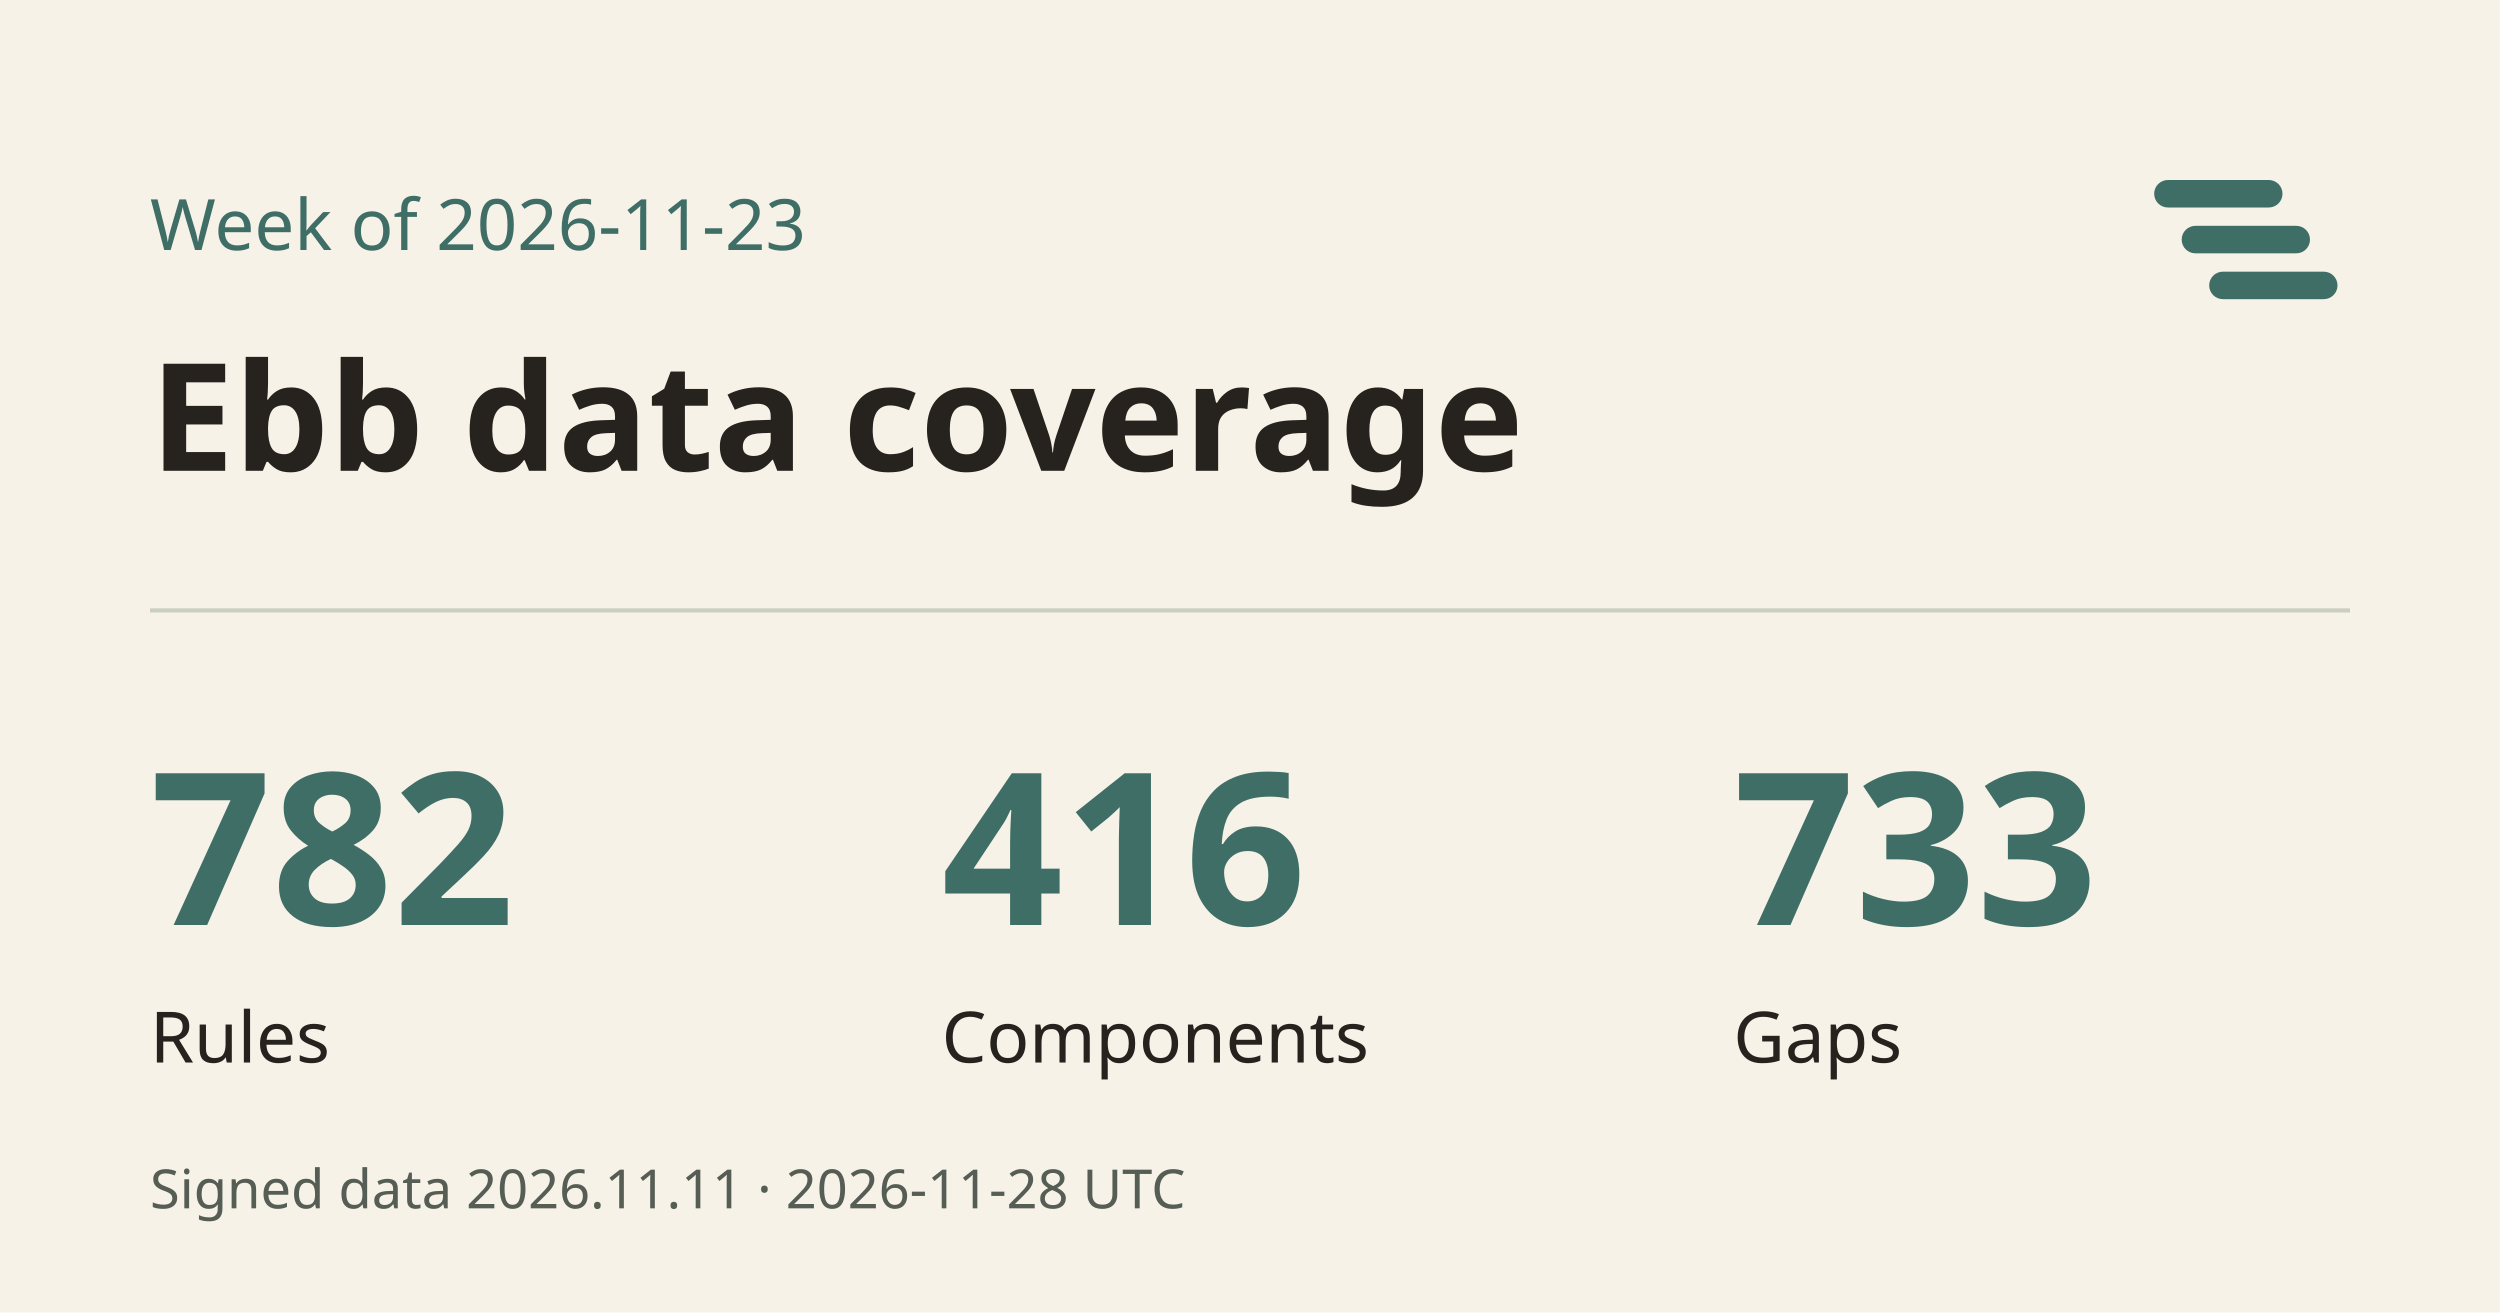
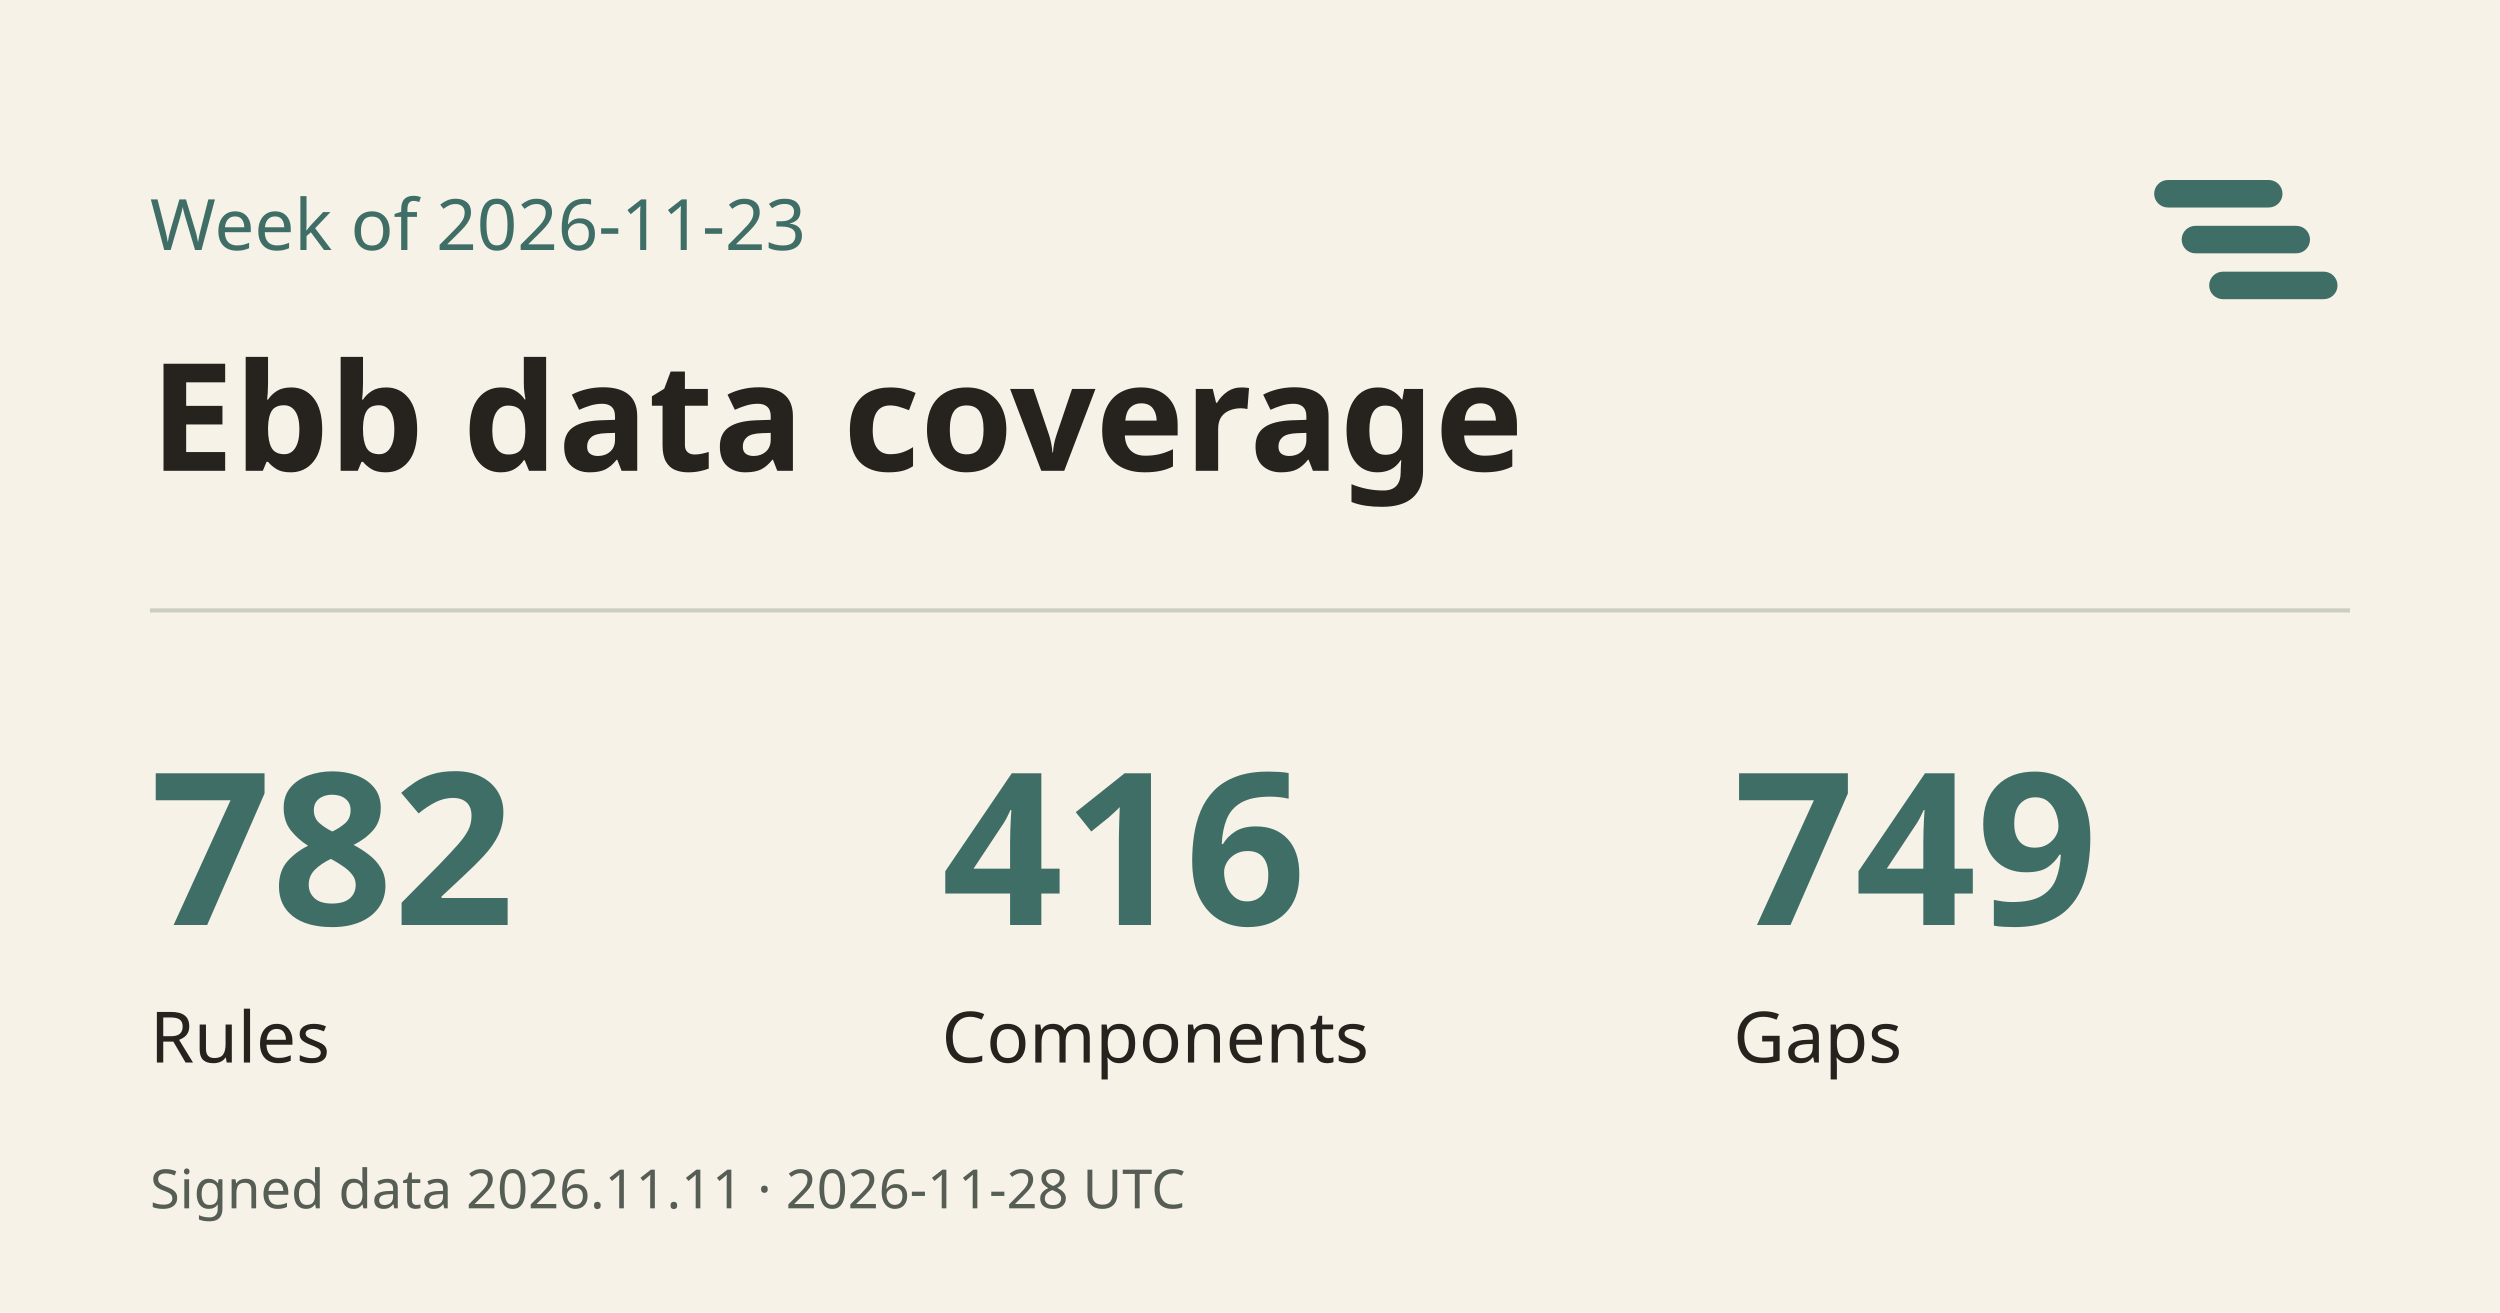
<svg xmlns="http://www.w3.org/2000/svg" width="1200" height="630" viewBox="0 0 1200 630" role="img" aria-labelledby="coverage-title coverage-desc">
  <rect width="1200" height="630" fill="#F7F2E8" />
  <g transform="translate(1012 49) scale(1.1)" aria-hidden="true">
    <path d="M26 34H70A6 6 0 0 1 76 40V40A6 6 0 0 1 70 46H26A6 6 0 0 1 20 40V40A6 6 0 0 1 26 34ZM38 54H82A6 6 0 0 1 88 60V60A6 6 0 0 1 82 66H38A6 6 0 0 1 32 60V60A6 6 0 0 1 38 54ZM50 74H94A6 6 0 0 1 100 80V80A6 6 0 0 1 94 86H50A6 6 0 0 1 44 80V80A6 6 0 0 1 50 74Z" fill="#3F6E66" />
  </g>
  <g font-family="system-ui, sans-serif">
    <text x="72" y="120" fill="#3F6E66" font-size="34">Week of 2026-11-23</text>
    <text x="72" y="226" fill="#26221E" font-size="72" font-weight="700">Ebb data coverage</text>
    <path d="M72 293h1056" stroke="#CBCEC1" stroke-width="2" />
    <text x="72" y="444" fill="#3F6E66" font-size="102" font-weight="700">782</text>
    <text x="72" y="510" fill="#26221E" font-size="34">Rules</text>
    <text x="452" y="444" fill="#3F6E66" font-size="102" font-weight="700">416</text>
    <text x="452" y="510" fill="#26221E" font-size="34">Components</text>
-     <text x="832" y="444" fill="#3F6E66" font-size="102" font-weight="700">733</text>
+     <text x="832" y="444" fill="#3F6E66" font-size="102" font-weight="700">749</text>
    <text x="832" y="510" fill="#26221E" font-size="34">Gaps</text>
    <text x="72" y="580" fill="#555D54" font-size="26">Signed data 2026.11.11 · 2026-11-28 UTC</text>
  </g>
</svg>
